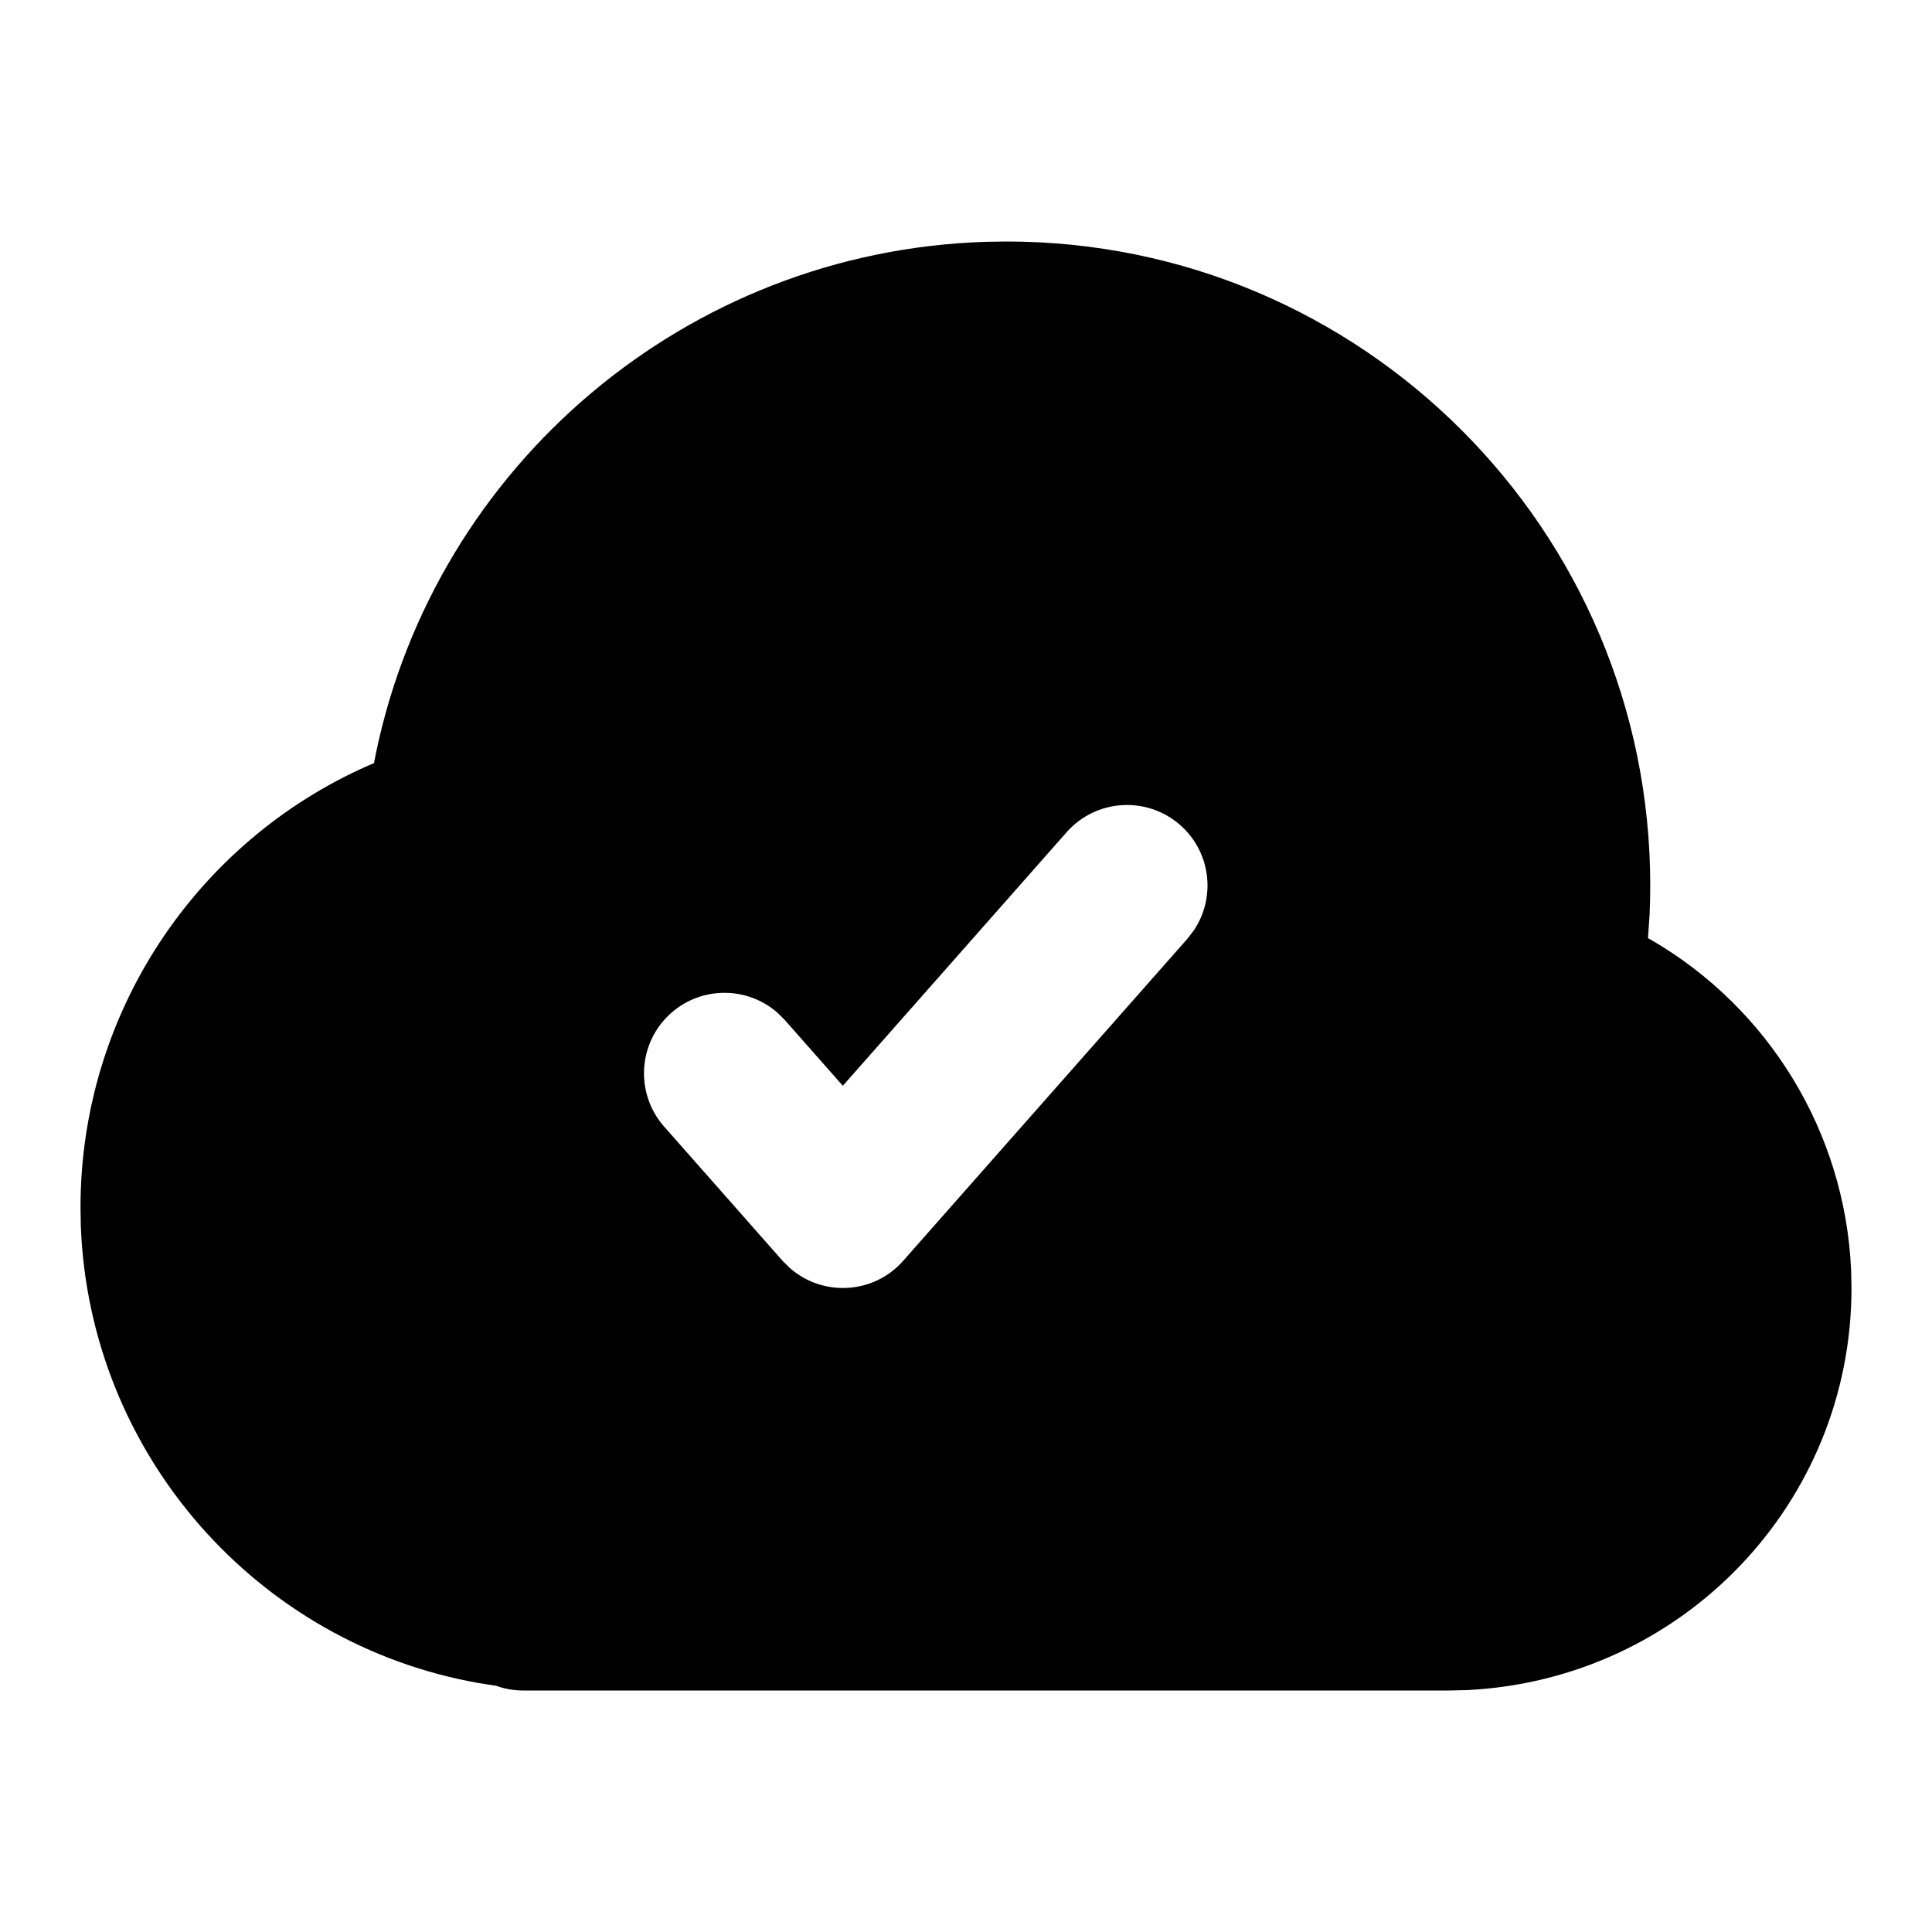
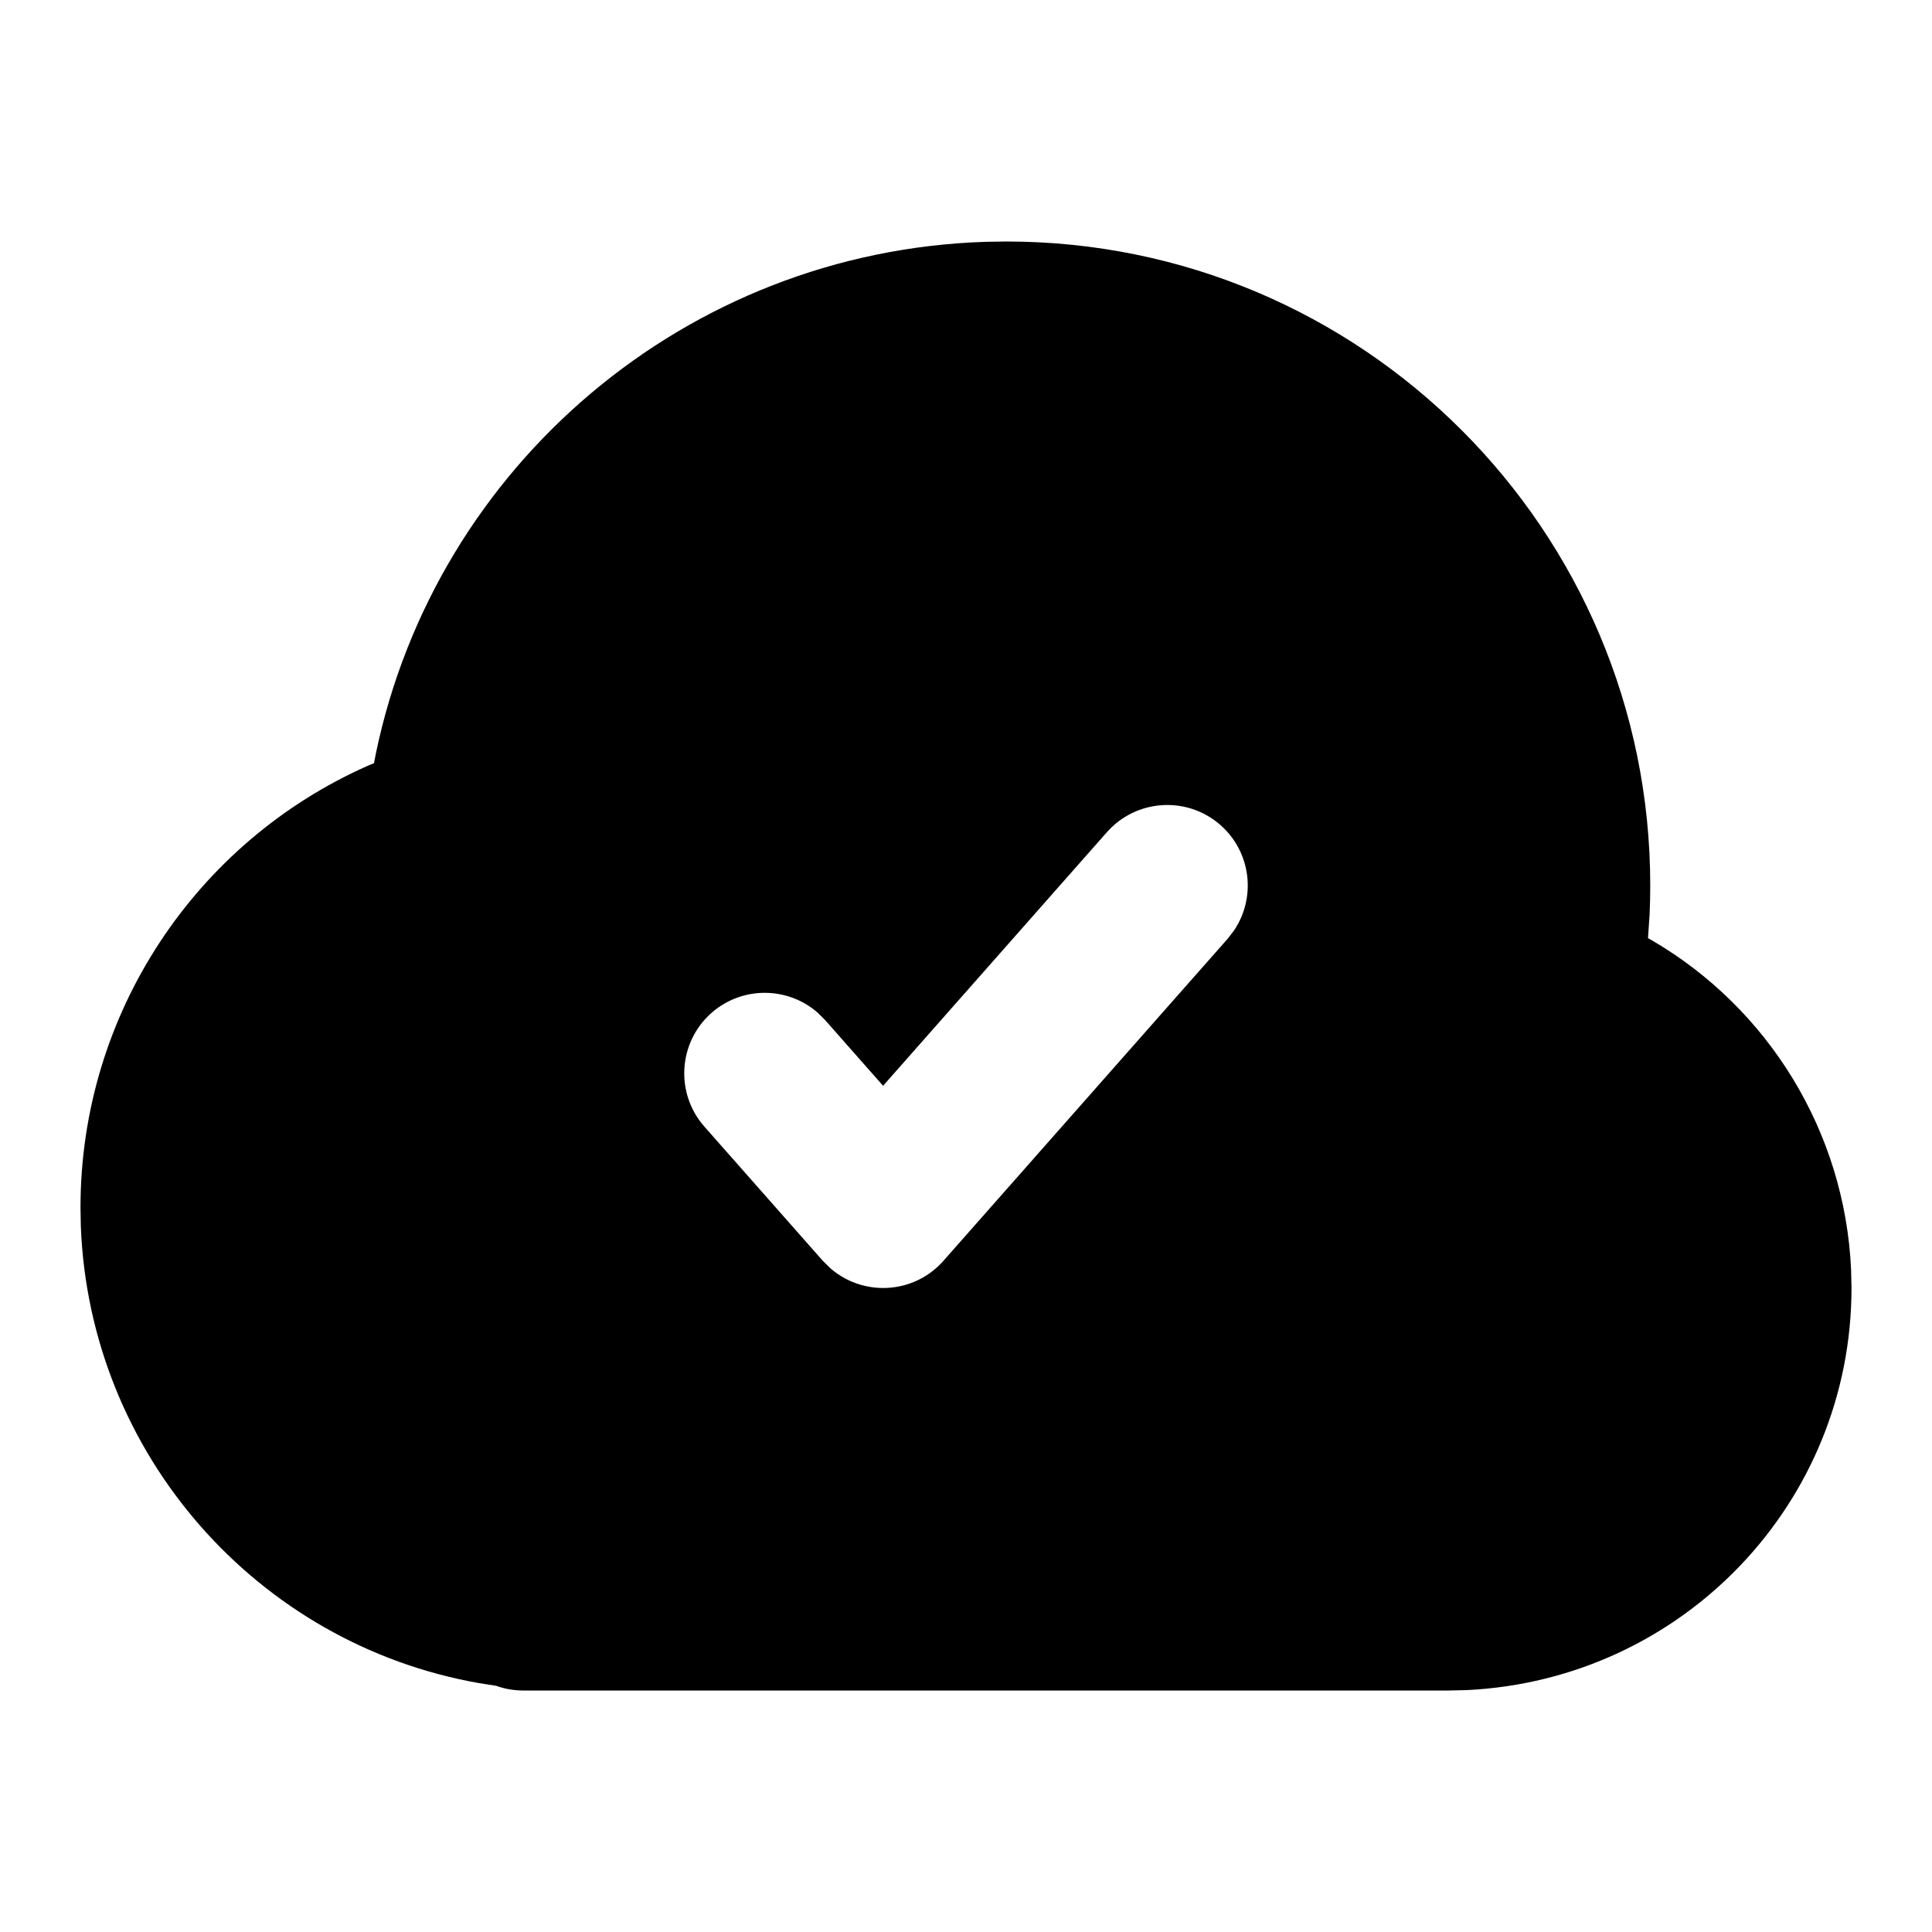
<svg xmlns="http://www.w3.org/2000/svg" width="24" height="24" viewBox="0 0 24 24">
-   <path d="M12.5,3 C16.918,3 20.5,6.582 20.5,11 C20.5,11.12 20.497,11.241 20.492,11.36 L20.492,11.36 L20.472,11.654 L20.529,11.686 C21.968,12.529 22.918,14.057 22.995,15.775 L22.995,15.775 L23,16 C23,18.669 20.904,20.863 18.224,20.995 L18.224,20.995 L18,21 L6.5,21 C6.389,21 6.281,20.982 6.181,20.948 L6.181,20.948 L6.166,20.942 L5.949,20.908 C3.193,20.422 1.112,18.065 1.004,15.231 L1.004,15.231 L1,15 C1,12.589 2.434,10.458 4.57,9.512 L4.57,9.512 L4.646,9.48 L4.669,9.361 C5.412,5.785 8.528,3.121 12.246,3.004 L12.246,3.004 Z M14.662,10.25 C14.247,9.885 13.616,9.924 13.25,10.338 L13.25,10.338 L10.47,13.488 L9.75,12.672 L9.661,12.583 C9.289,12.254 8.721,12.246 8.338,12.583 C7.924,12.949 7.885,13.581 8.25,13.995 L8.25,13.995 L9.721,15.662 L9.811,15.751 C10.218,16.11 10.851,16.081 11.22,15.662 L11.22,15.662 L14.75,11.662 L14.827,11.562 C15.107,11.152 15.044,10.587 14.662,10.25 Z" />
+   <path d="M12.5,3 C16.918,3 20.5,6.582 20.5,11 C20.5,11.12 20.497,11.241 20.492,11.36 L20.492,11.36 L20.472,11.654 L20.529,11.686 C21.968,12.529 22.918,14.057 22.995,15.775 L22.995,15.775 L23,16 C23,18.669 20.904,20.863 18.224,20.995 L18.224,20.995 L18,21 L6.5,21 C6.389,21 6.281,20.982 6.181,20.948 L6.181,20.948 L6.166,20.942 L5.949,20.908 C3.193,20.422 1.112,18.065 1.004,15.231 L1.004,15.231 L1,15 C1,12.589 2.434,10.458 4.57,9.512 L4.57,9.512 L4.646,9.48 L4.669,9.361 C5.412,5.785 8.528,3.121 12.246,3.004 L12.246,3.004 Z M15.162,10.25 C14.748,9.885 14.116,9.924 13.75,10.338 L13.75,10.338 L10.97,13.488 L10.25,12.672 L10.161,12.583 C9.789,12.254 9.221,12.246 8.838,12.583 C8.424,12.949 8.385,13.581 8.75,13.995 L8.75,13.995 L10.221,15.662 L10.311,15.751 C10.718,16.11 11.351,16.081 11.72,15.662 L11.72,15.662 L15.25,11.662 L15.327,11.562 C15.607,11.152 15.544,10.587 15.162,10.25 Z" />
</svg>
